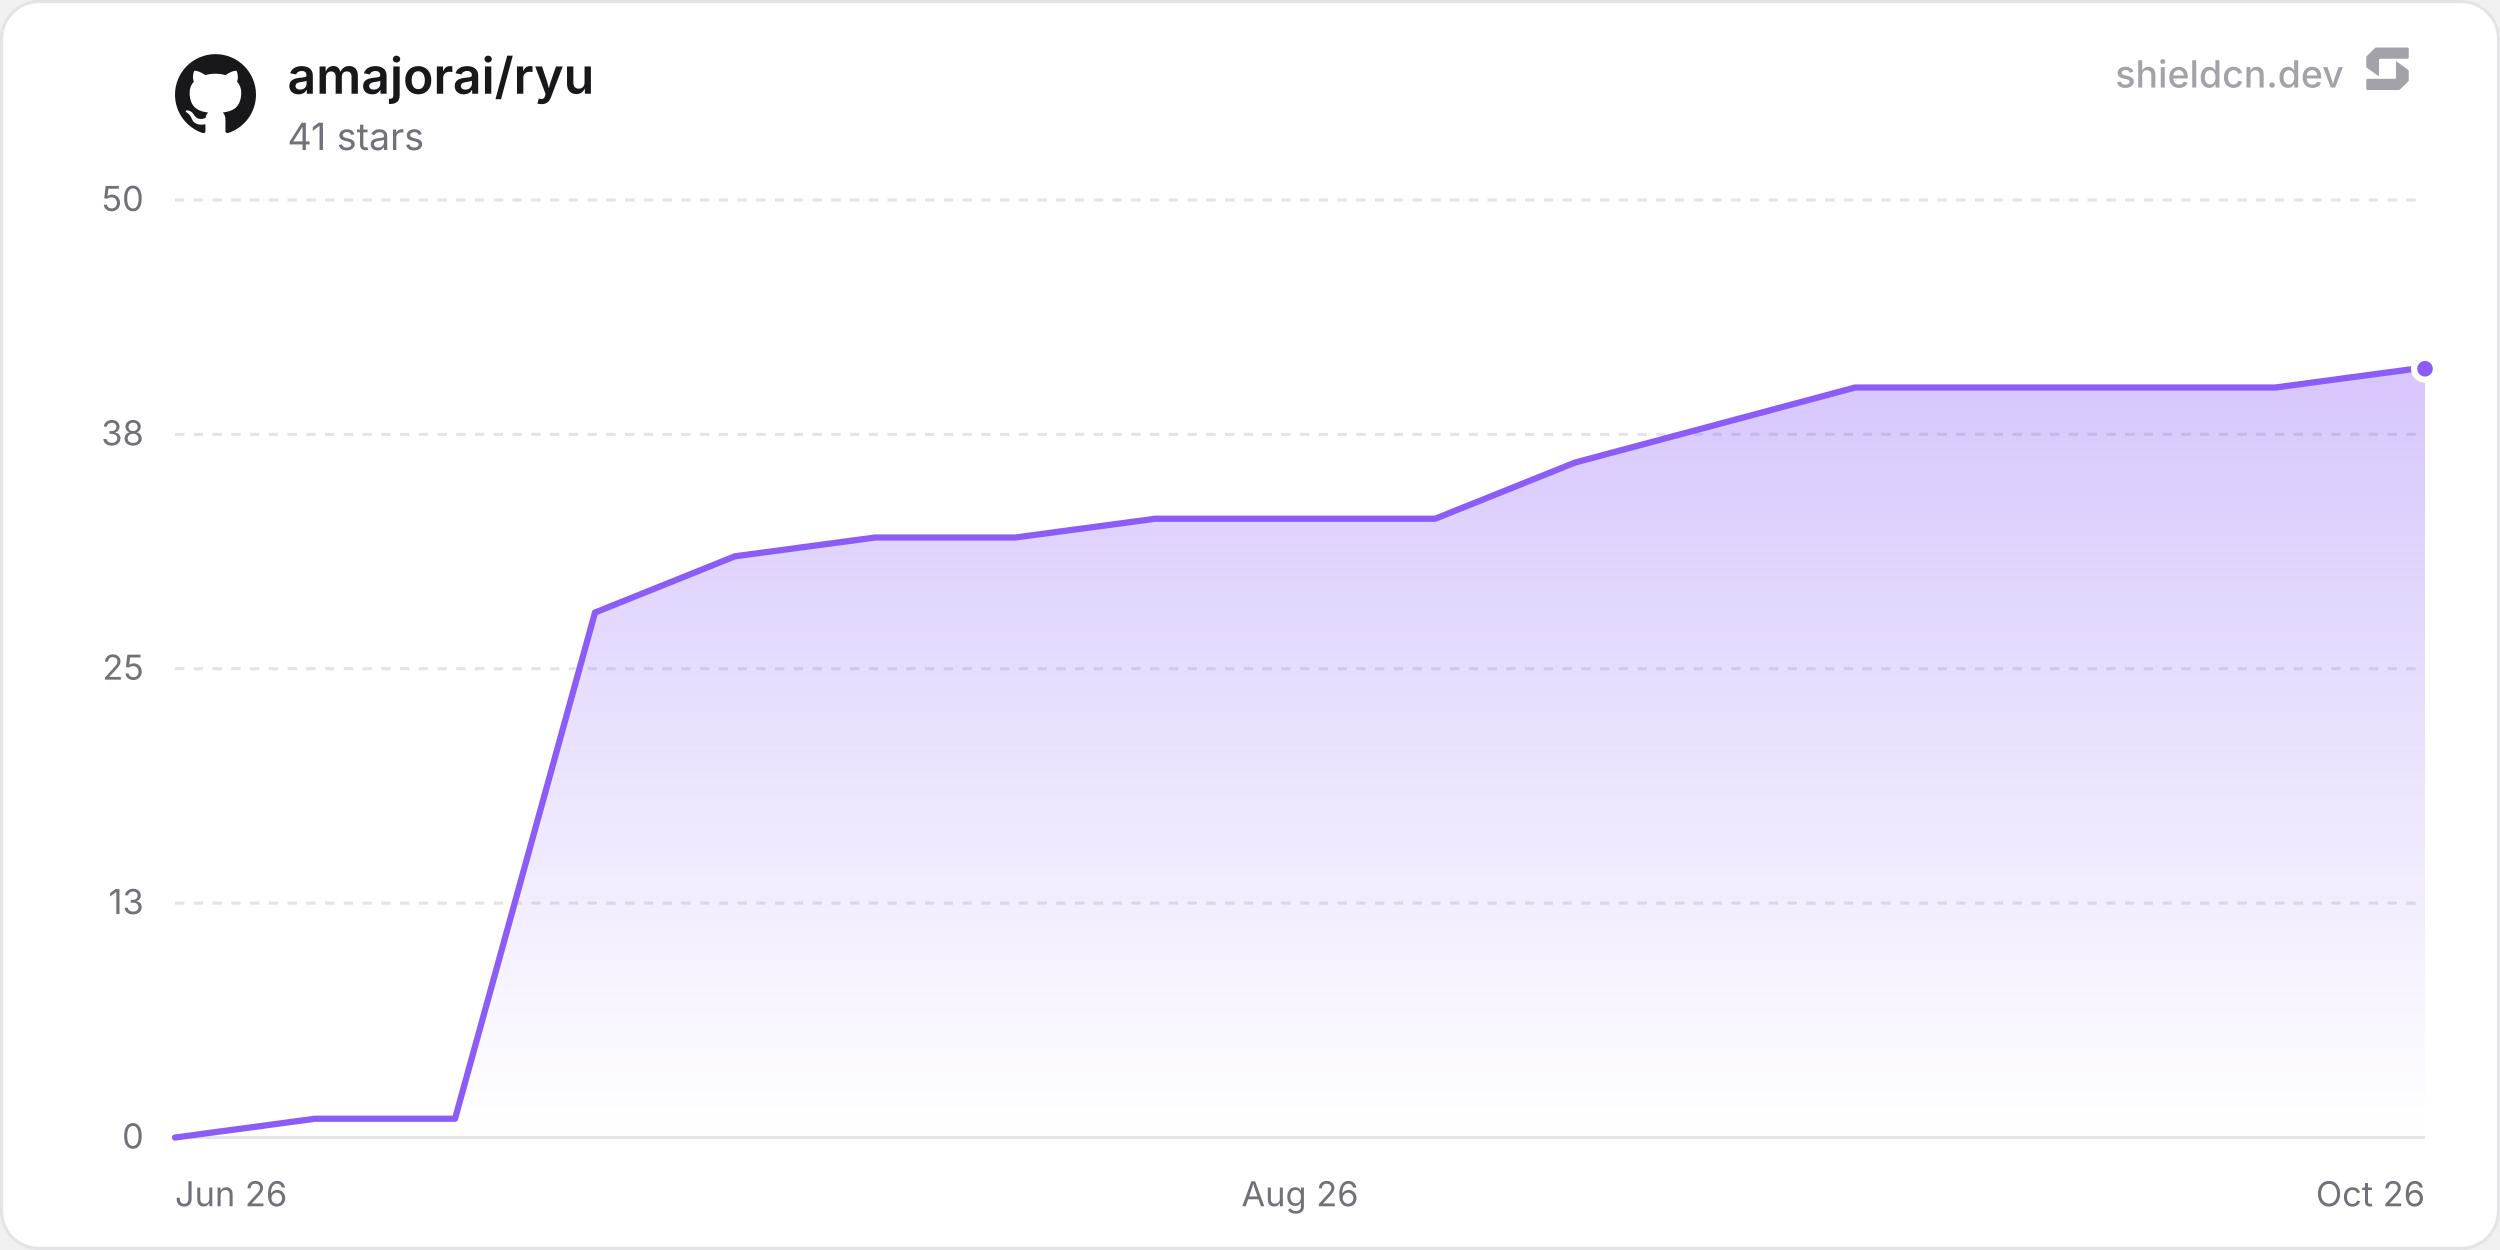
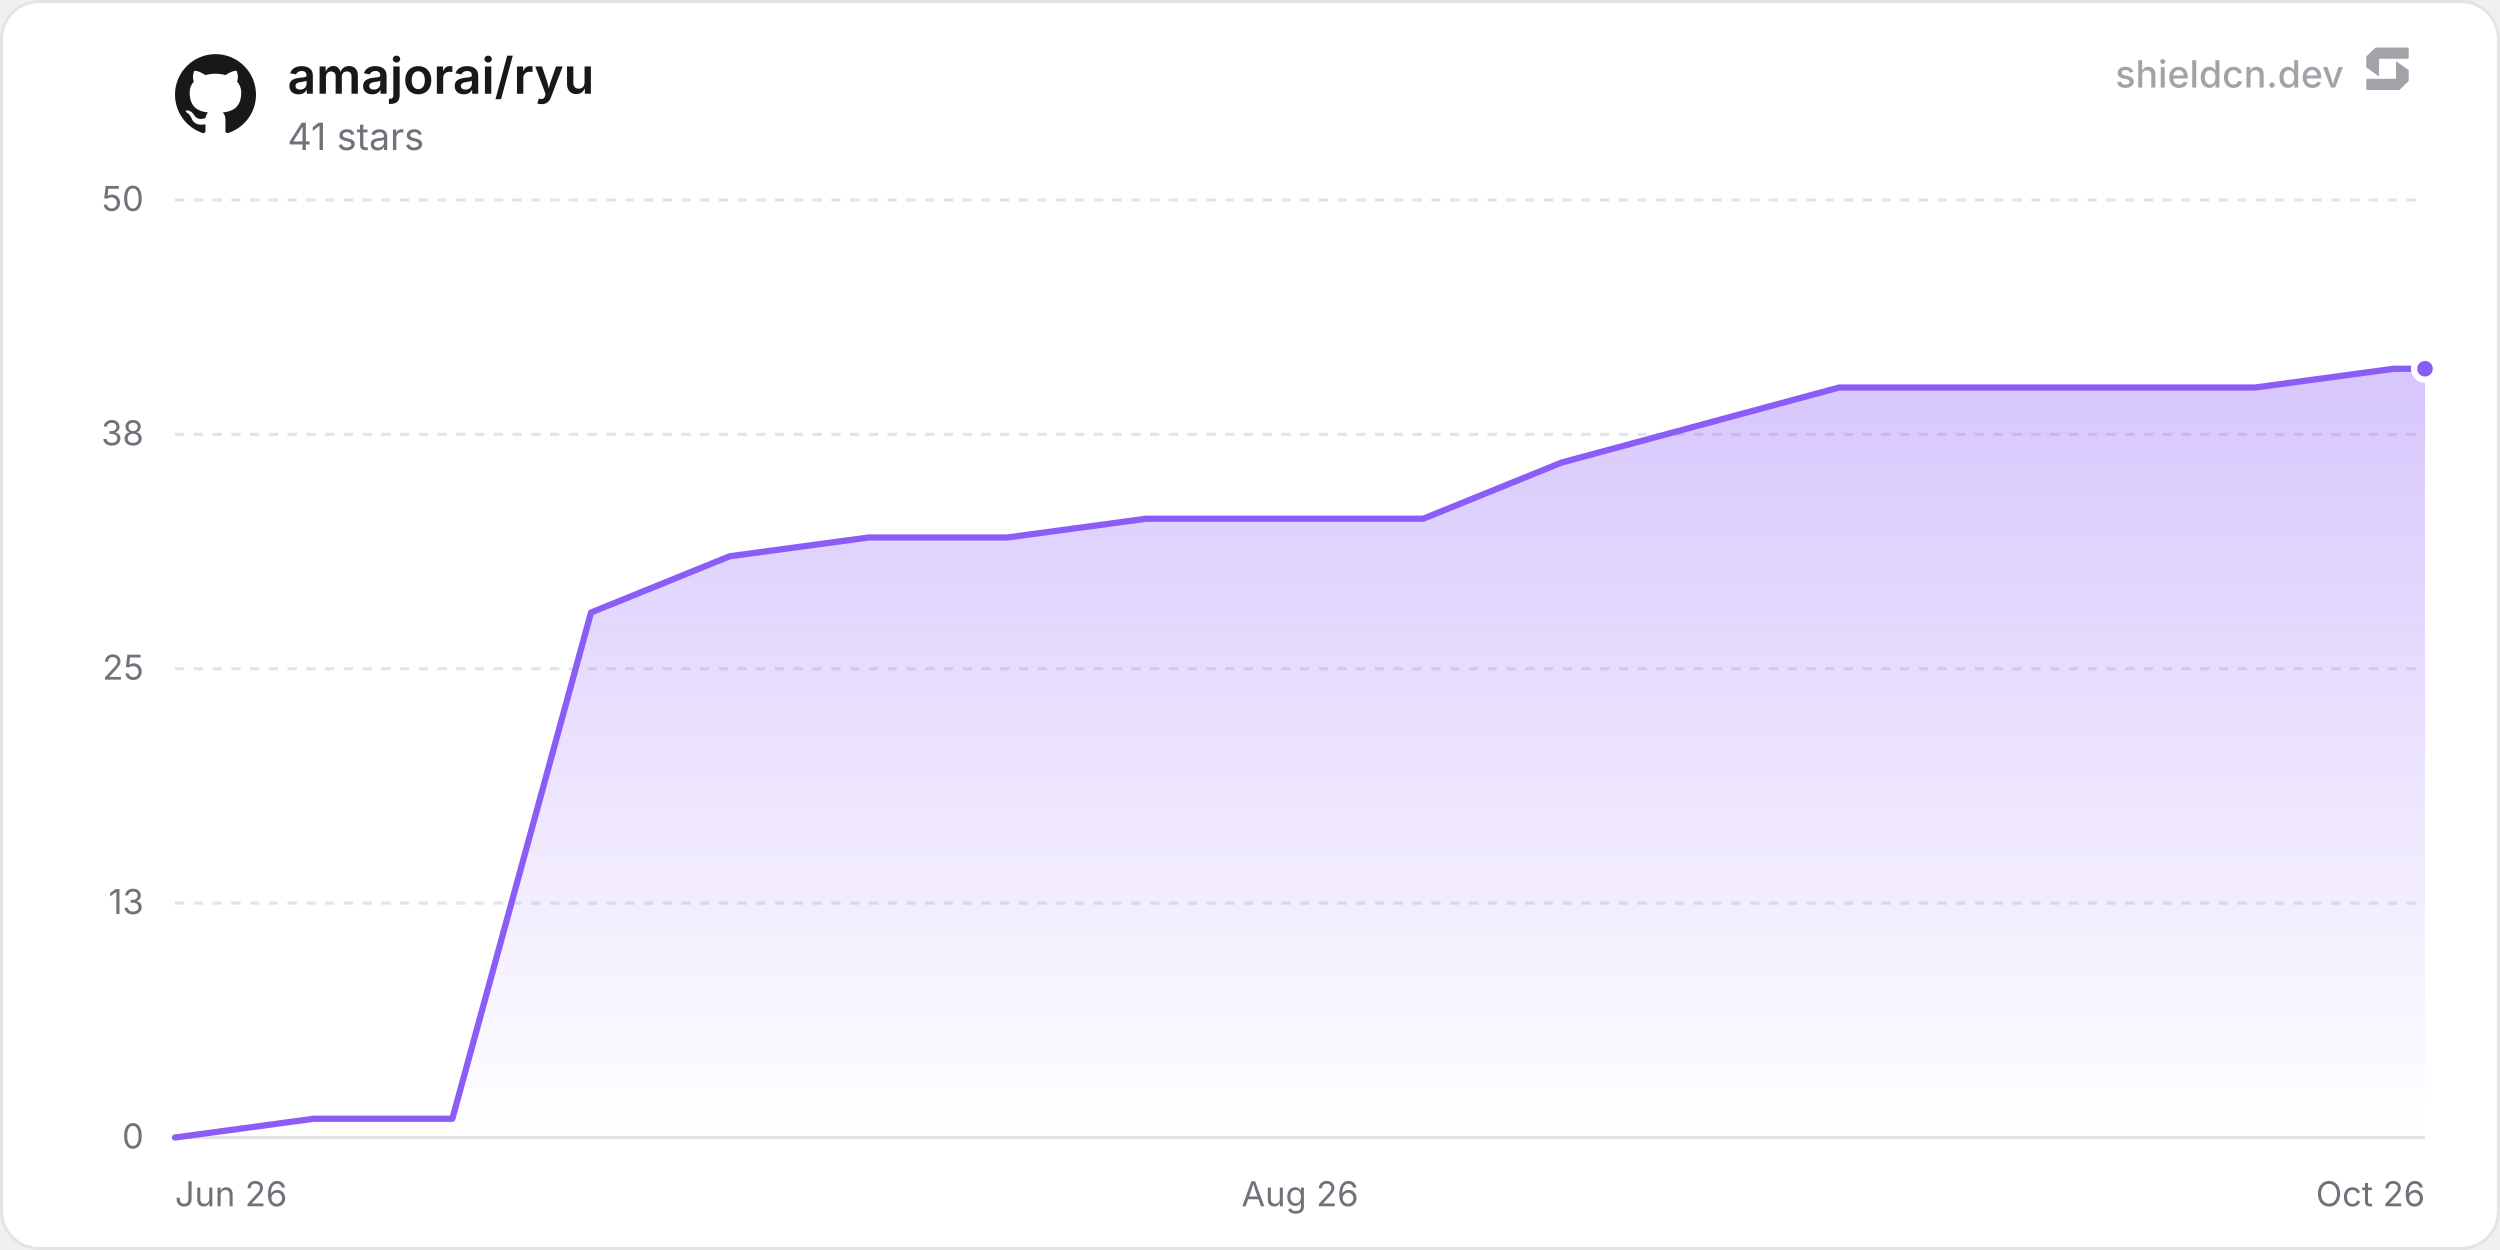
<svg xmlns="http://www.w3.org/2000/svg" width="800" height="400" viewBox="0 0 800 400" role="img" aria-label="amajorai/ryu">
  <defs>
    <linearGradient id="chartFill0" x1="0" y1="0" x2="0" y2="1">
      <stop offset="0%" stop-color="rgba(139, 92, 246, 0.35)" />
      <stop offset="100%" stop-color="rgba(139, 92, 246, 0)" />
    </linearGradient>
  </defs>
  <rect x="0.5" y="0.5" width="799" height="399" rx="12" fill="#ffffff" stroke="#e4e4e7" stroke-width="1" />
  <line x1="56" y1="364" x2="776" y2="364" stroke="#e4e4e7" stroke-width="1" />
  <text x="46" y="367.5" text-anchor="end" font-size="11" fill="#71717a" font-family="'Inter', ui-sans-serif, system-ui, -apple-system, BlinkMacSystemFont, 'Segoe UI', Roboto, Helvetica, Arial, sans-serif">0</text>
  <line x1="56" y1="289" x2="776" y2="289" stroke="#e4e4e7" stroke-width="1" stroke-dasharray="3 3" />
  <text x="46" y="292.5" text-anchor="end" font-size="11" fill="#71717a" font-family="'Inter', ui-sans-serif, system-ui, -apple-system, BlinkMacSystemFont, 'Segoe UI', Roboto, Helvetica, Arial, sans-serif">13</text>
  <line x1="56" y1="214" x2="776" y2="214" stroke="#e4e4e7" stroke-width="1" stroke-dasharray="3 3" />
  <text x="46" y="217.5" text-anchor="end" font-size="11" fill="#71717a" font-family="'Inter', ui-sans-serif, system-ui, -apple-system, BlinkMacSystemFont, 'Segoe UI', Roboto, Helvetica, Arial, sans-serif">25</text>
  <line x1="56" y1="139" x2="776" y2="139" stroke="#e4e4e7" stroke-width="1" stroke-dasharray="3 3" />
  <text x="46" y="142.5" text-anchor="end" font-size="11" fill="#71717a" font-family="'Inter', ui-sans-serif, system-ui, -apple-system, BlinkMacSystemFont, 'Segoe UI', Roboto, Helvetica, Arial, sans-serif">38</text>
  <line x1="56" y1="64" x2="776" y2="64" stroke="#e4e4e7" stroke-width="1" stroke-dasharray="3 3" />
  <text x="46" y="67.5" text-anchor="end" font-size="11" fill="#71717a" font-family="'Inter', ui-sans-serif, system-ui, -apple-system, BlinkMacSystemFont, 'Segoe UI', Roboto, Helvetica, Arial, sans-serif">50</text>
  <text x="56" y="386" text-anchor="start" font-size="11" fill="#71717a" font-family="'Inter', ui-sans-serif, system-ui, -apple-system, BlinkMacSystemFont, 'Segoe UI', Roboto, Helvetica, Arial, sans-serif">Jun 26</text>
  <text x="416" y="386" text-anchor="middle" font-size="11" fill="#71717a" font-family="'Inter', ui-sans-serif, system-ui, -apple-system, BlinkMacSystemFont, 'Segoe UI', Roboto, Helvetica, Arial, sans-serif">Aug 26</text>
  <text x="776" y="386" text-anchor="end" font-size="11" fill="#71717a" font-family="'Inter', ui-sans-serif, system-ui, -apple-system, BlinkMacSystemFont, 'Segoe UI', Roboto, Helvetica, Arial, sans-serif">Oct 26</text>
-   <path d="M56 364 L100.8 358 L145.61 358 L190.41 196 L235.21 178 L280.02 172 L324.82 172 L369.63 166 L414.43 166 L459.23 166 L504.04 148 L548.84 136 L593.64 124 L638.45 124 L683.25 124 L728.05 124 L772.86 118 L776 118 L776 364 L56 364 Z" fill="url(#chartFill0)" />
-   <path d="M56 364 L100.8 358 L145.61 358 L190.41 196 L235.21 178 L280.02 172 L324.82 172 L369.63 166 L414.43 166 L459.23 166 L504.04 148 L548.84 136 L593.64 124 L638.45 124 L683.25 124 L728.05 124 L772.86 118 L776 118" fill="none" stroke="#8b5cf6" stroke-width="2" stroke-linejoin="round" stroke-linecap="round" />
+   <path d="M56 364 L100.38 358 L144.75 358 L189.13 196 L233.5 178 L277.88 172 L322.25 172 L366.63 166 L411 166 L455.38 166 L499.75 148 L544.13 136 L588.5 124 L632.88 124 L677.25 124 L721.63 124 L766 118 L776 118 L776 364 L56 364 Z" fill="url(#chartFill0)" />
+   <path d="M56 364 L100.38 358 L144.75 358 L189.13 196 L233.5 178 L277.88 172 L322.25 172 L366.63 166 L411 166 L455.38 166 L499.75 148 L544.13 136 L588.5 124 L632.88 124 L677.25 124 L721.63 124 L766 118 L776 118" fill="none" stroke="#8b5cf6" stroke-width="2" stroke-linejoin="round" stroke-linecap="round" />
  <circle cx="776" cy="118" r="3.5" fill="#8b5cf6" stroke="#ffffff" stroke-width="2" />
  <g transform="translate(56, 17) scale(1.08)" fill="#18181b">
    <path d="M12 .297c-6.63 0-12 5.373-12 12 0 5.303 3.438 9.8 8.205 11.385.6.113.82-.258.82-.577 0-.285-.01-1.04-.015-2.04-3.338.724-4.042-1.61-4.042-1.61C4.422 18.07 3.633 17.7 3.633 17.7c-1.087-.744.084-.729.084-.729 1.205.084 1.838 1.236 1.838 1.236 1.07 1.835 2.809 1.305 3.495.998.108-.776.417-1.305.76-1.605-2.665-.3-5.466-1.332-5.466-5.93 0-1.31.465-2.38 1.235-3.22-.135-.303-.54-1.523.105-3.176 0 0 1.005-.322 3.3 1.23.96-.267 1.98-.399 3-.405 1.02.006 2.04.138 3 .405 2.28-1.552 3.285-1.23 3.285-1.23.645 1.653.24 2.873.12 3.176.765.84 1.23 1.91 1.23 3.22 0 4.61-2.805 5.625-5.475 5.92.42.36.81 1.096.81 2.22 0 1.606-.015 2.896-.015 3.286 0 .315.21.69.825.57C20.565 22.092 24 17.592 24 12.297c0-6.627-5.373-12-12-12" />
  </g>
  <text x="92" y="30" font-size="16" font-weight="600" fill="#18181b" font-family="'Inter', ui-sans-serif, system-ui, -apple-system, BlinkMacSystemFont, 'Segoe UI', Roboto, Helvetica, Arial, sans-serif">amajorai/ryu</text>
  <text x="92" y="48" font-size="12" fill="#71717a" font-family="'Inter', ui-sans-serif, system-ui, -apple-system, BlinkMacSystemFont, 'Segoe UI', Roboto, Helvetica, Arial, sans-serif">41 stars</text>
  <g fill-opacity="0.65">
    <text x="750" y="28" text-anchor="end" font-size="12" font-weight="500" fill="#71717a" font-family="'Inter', ui-sans-serif, system-ui, -apple-system, BlinkMacSystemFont, 'Segoe UI', Roboto, Helvetica, Arial, sans-serif">shieldcn.dev</text>
    <g transform="translate(756, 14) scale(0.01)" fill="#71717a">
      <path d="M1088.4,565.1c-6.5-4.7-15.5,0-15.5,7.9v510.2c0,21.3-18.1,38.6-40.4,38.6H160.9c-22.3,0-40.4,17.3-40.4,38.6v280.8c0,21.3,18.1,38.6,40.4,38.6h1004.5c10.8,0,21.2-4.2,28.8-11.6l273.4-266.3c7.4-7.2,11.6-16.9,11.6-27v-308.7c0-12.1-5.9-23.5-16.1-30.8l-374.7-270.3Z" />
      <path d="M511.2,1035.9c6.5,4.7,15.5,0,15.5-7.9v-510.2c0-21.3,18.1-38.6,40.4-38.6h871.7c22.3,0,40.4-17.3,40.4-38.6V159.7c0-21.3-18.1-38.6-40.4-38.6H434.3c-10.8,0-21.2,4.2-28.8,11.6L132,399c-7.4,7.2-11.6,16.9-11.6,27v308.7c0,12.1,5.9,23.5,16.1,30.8l374.7,270.3Z" />
    </g>
  </g>
</svg>
